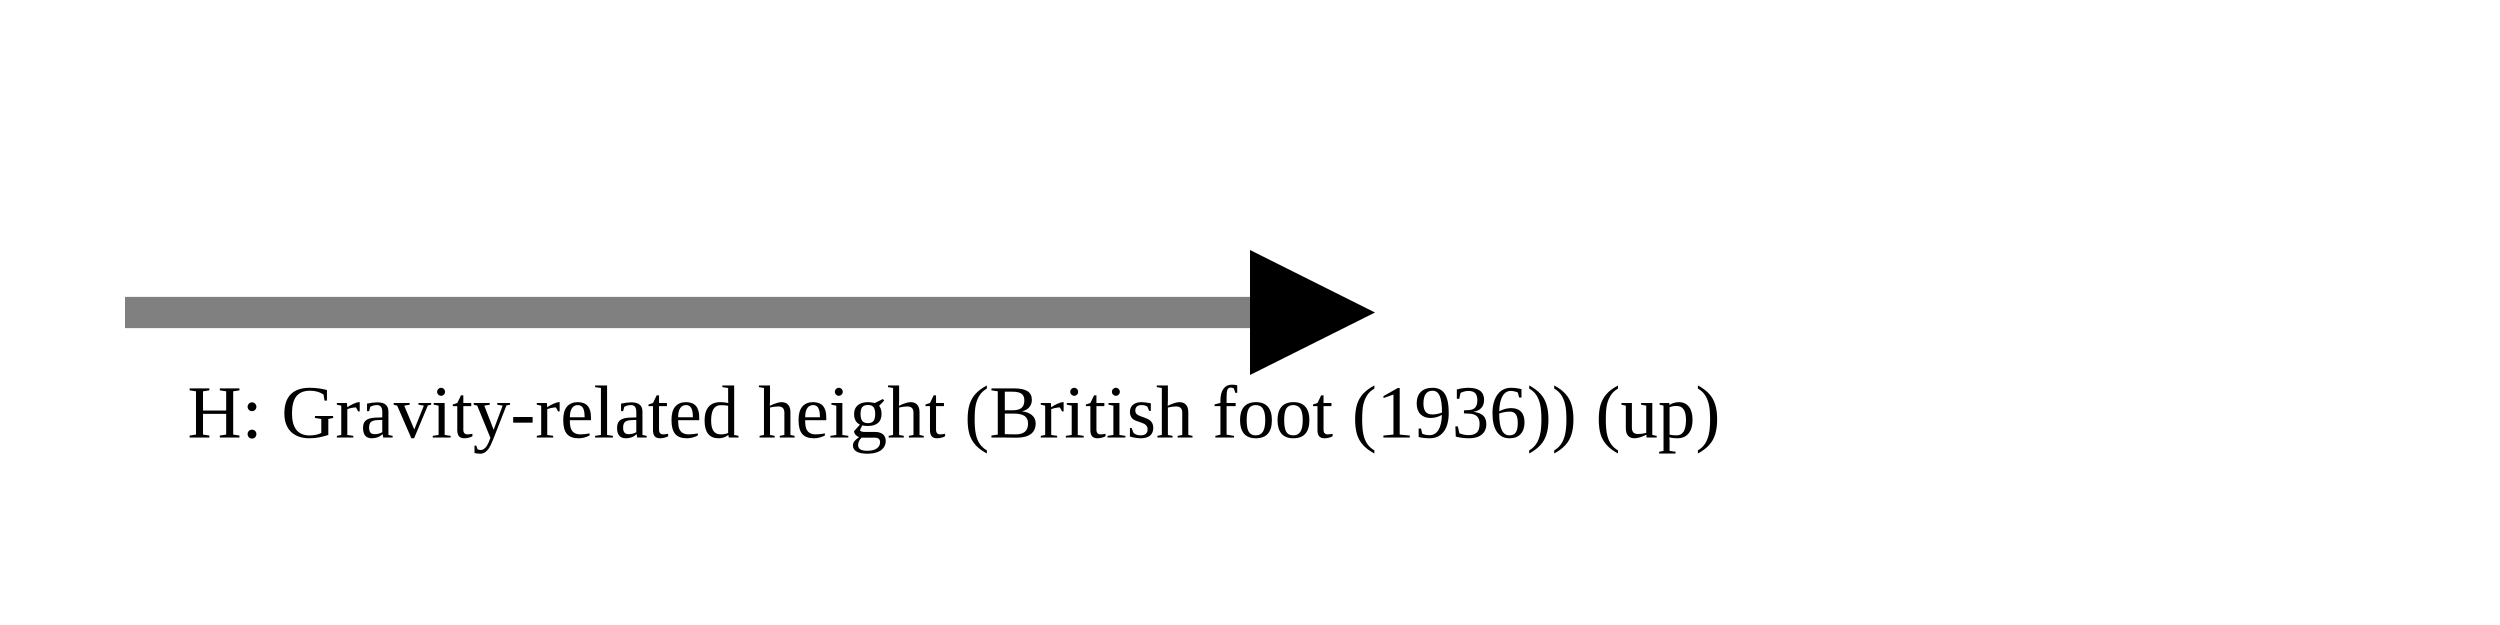
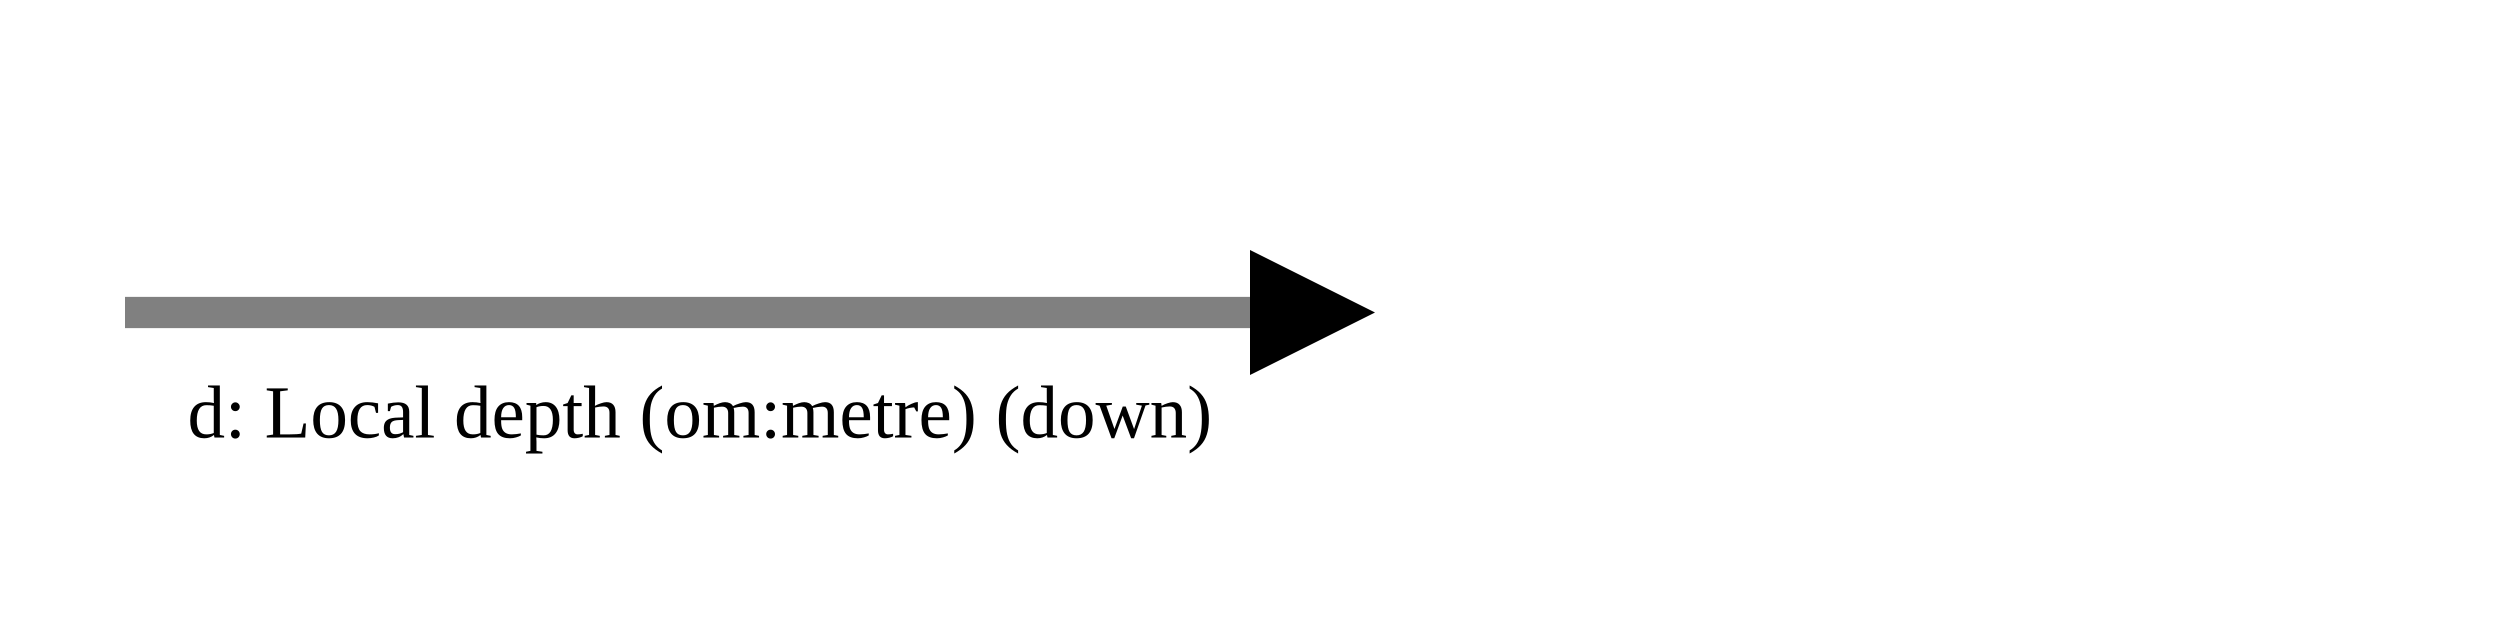
<svg xmlns="http://www.w3.org/2000/svg" version="1.1" width="400" height="100" viewbox="0 0 275 100">
  <defs>
    <marker id="arrowhead" markerWidth="10" markerHeight="7" refX="0" refY="2" orient="auto">
      <polygon points="0 0, 4 2, 0 4" />
    </marker>
  </defs>
  <line x1="20" y1="50" x2="200" y2="50" stroke="gray" stroke-width="5" marker-end="url(#arrowhead)" />
-   <text x="30" y="70" class="small">H: Gravity-related height (British foot (1936)) (up)</text>
+   <text x="30" y="70" class="small">d: Local depth (om:metre) (down)</text>
</svg>
